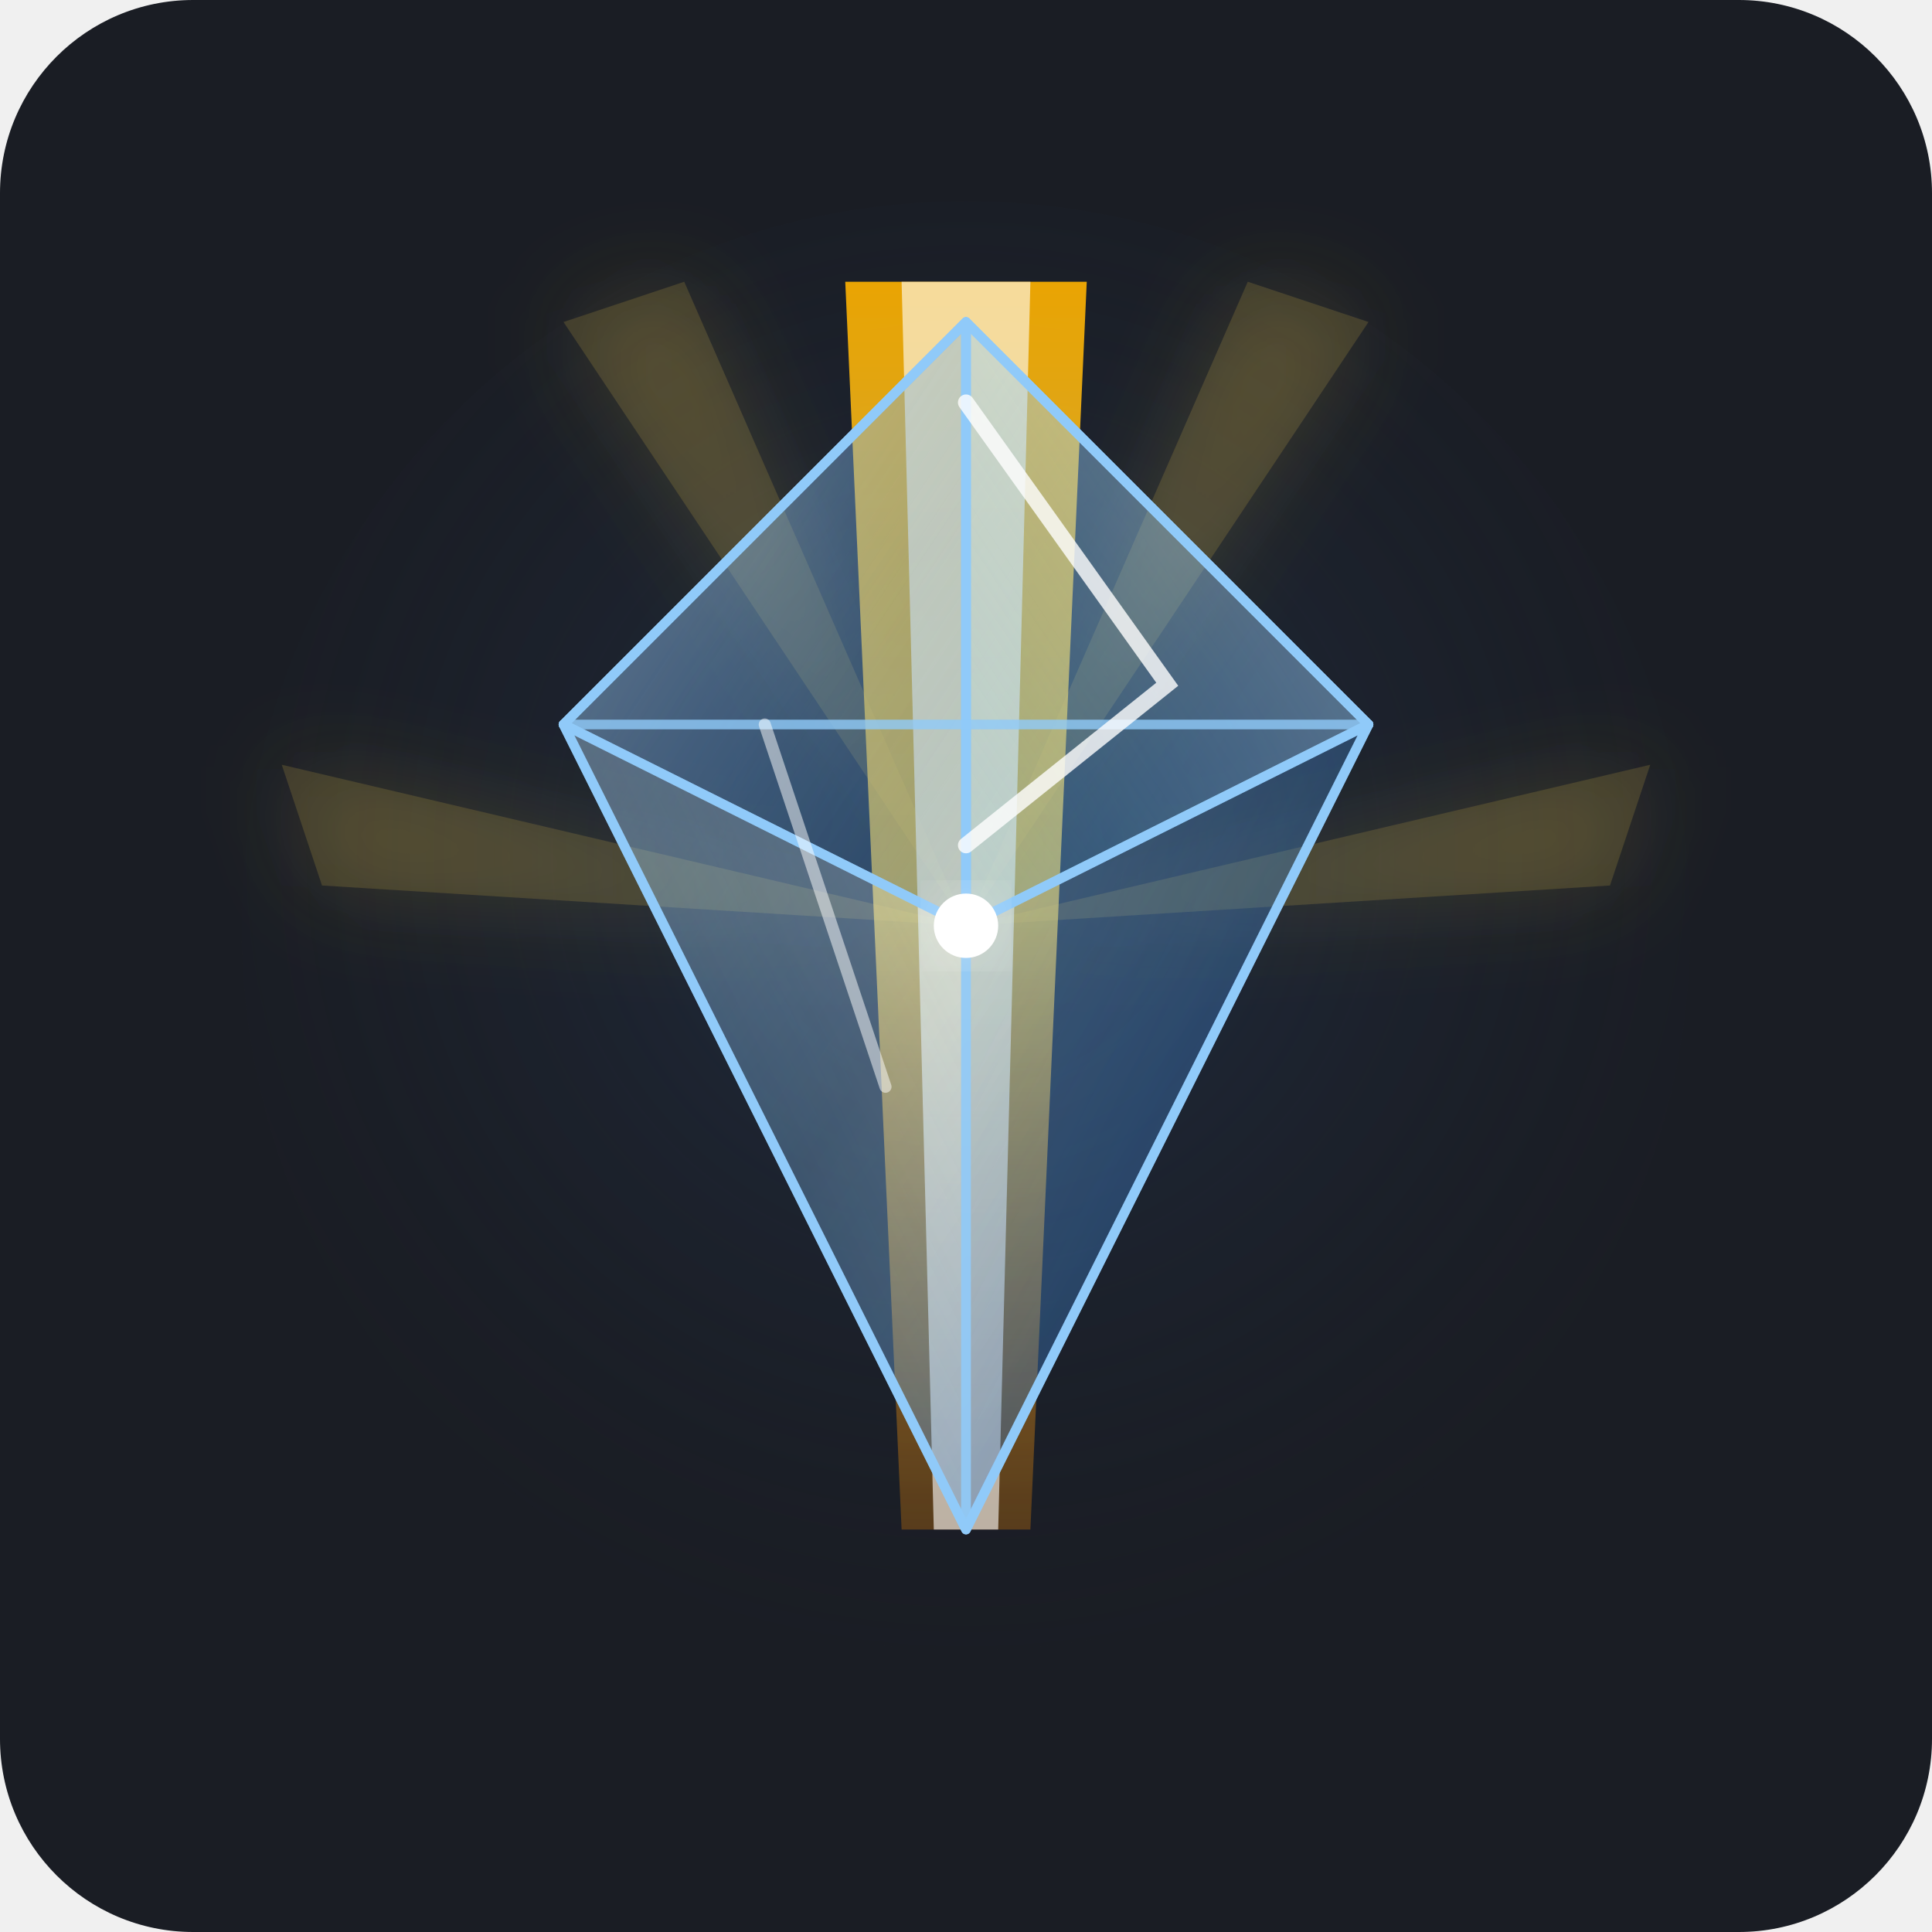
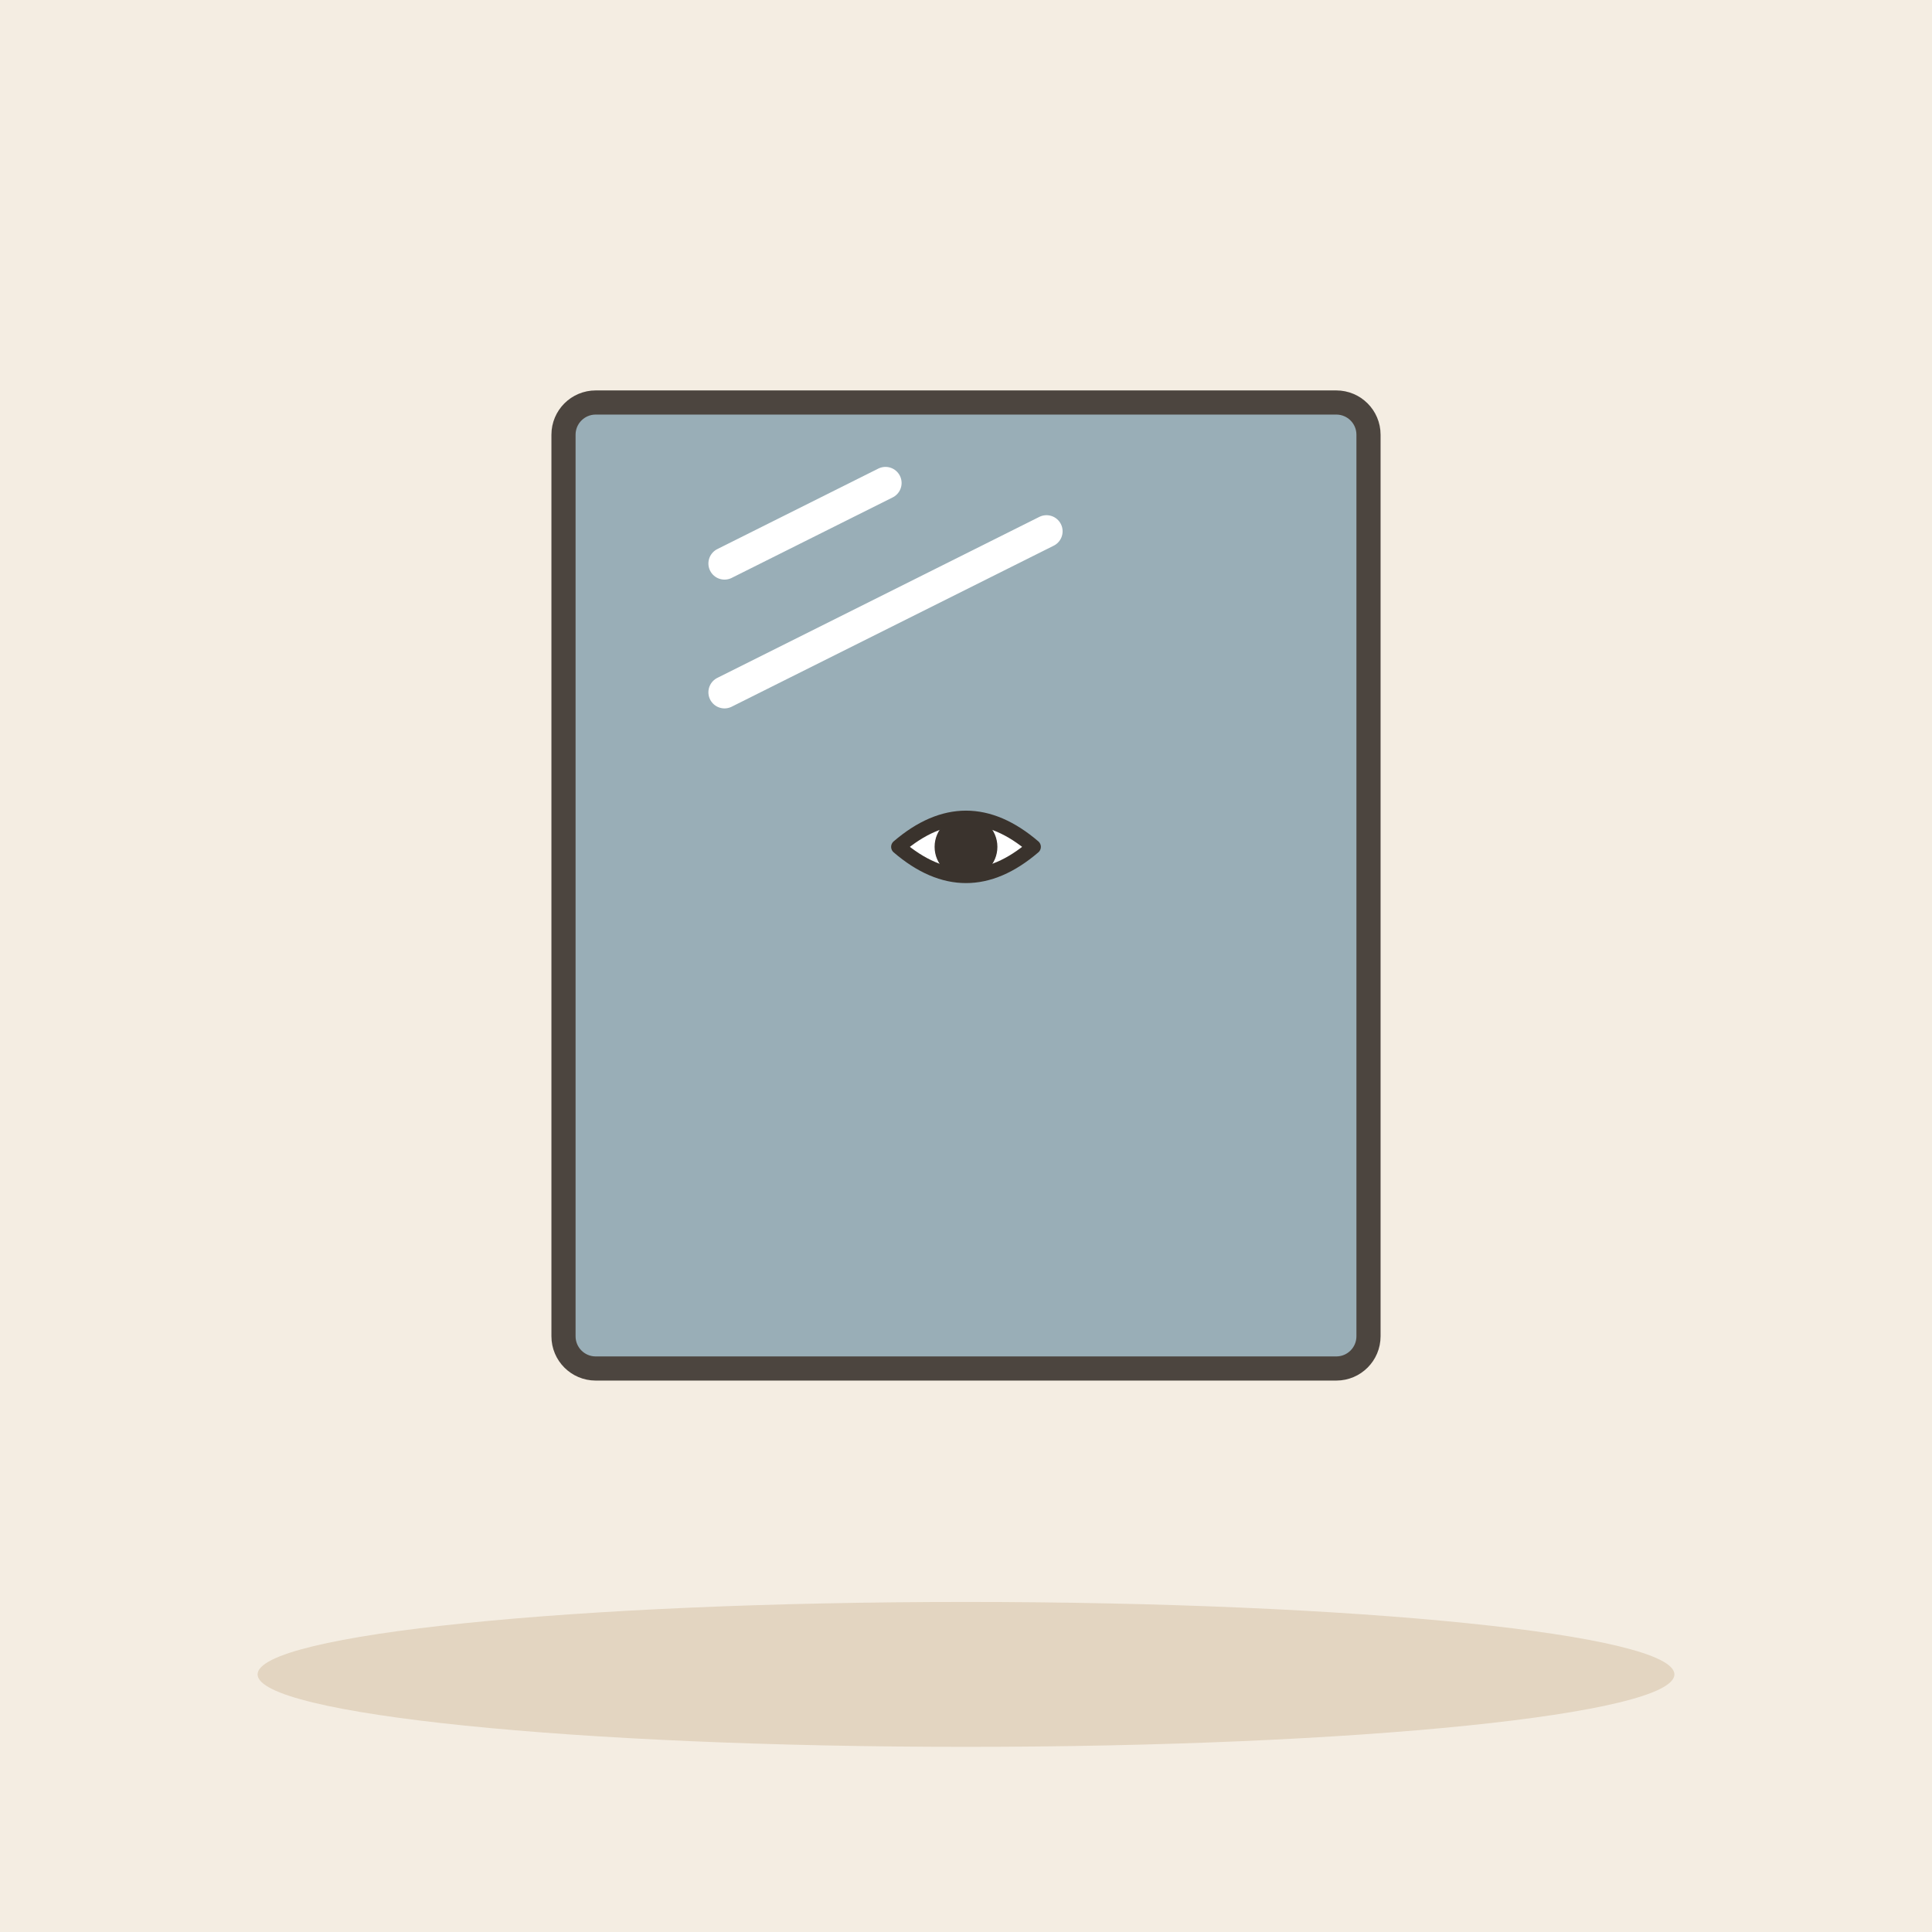
- <svg xmlns="http://www.w3.org/2000/svg" viewBox="0 0 240 240">
-   <rect width="240" height="240" rx="24" fill="#1A1D24" />
-   <defs>
-     <radialGradient id="deepGlow" cx="50%" cy="45%" r="60%">
-       <stop offset="0%" stop-color="#2D4A77" stop-opacity="0.4" />
-       <stop offset="100%" stop-color="#1A1D24" stop-opacity="0" />
-     </radialGradient>
-     <linearGradient id="crystalOuter" x1="15%" y1="15%" x2="85%" y2="85%">
-       <stop offset="0%" stop-color="#E2F1FF" stop-opacity="0.25" />
-       <stop offset="50%" stop-color="#64B5F6" stop-opacity="0.1" />
-       <stop offset="100%" stop-color="#0D47A1" stop-opacity="0.3" />
-     </linearGradient>
-     <linearGradient id="crystalFacet1" x1="0%" y1="0%" x2="100%" y2="100%">
-       <stop offset="0%" stop-color="#90CAF9" stop-opacity="0.35" />
-       <stop offset="100%" stop-color="#1565C0" stop-opacity="0.15" />
-     </linearGradient>
-     <linearGradient id="crystalFacet2" x1="100%" y1="0%" x2="0%" y2="100%">
-       <stop offset="0%" stop-color="#E3F2FD" stop-opacity="0.45" />
-       <stop offset="100%" stop-color="#42A5F5" stop-opacity="0.2" />
-     </linearGradient>
-     <linearGradient id="coreBeam" x1="50%" y1="0%" x2="50%" y2="100%">
-       <stop offset="0%" stop-color="#FFB300" stop-opacity="1" />
-       <stop offset="50%" stop-color="#FFD54F" stop-opacity="0.8" />
-       <stop offset="100%" stop-color="#FF8F00" stop-opacity="0.3" />
-     </linearGradient>
-     <filter id="glow" x="-20%" y="-20%" width="140%" height="140%">
-       <feGaussianBlur stdDeviation="6" result="blur" />
-       <feComposite in="SourceGraphic" in2="blur" operator="over" />
-     </filter>
-   </defs>
-   <circle cx="120" cy="115" r="90" fill="url(#deepGlow)" />
-   <g filter="url(#glow)">
-     <polygon points="120,115 70,40 85,35" fill="#FFD54F" opacity="0.15" />
-     <polygon points="120,115 170,40 155,35" fill="#FFD54F" opacity="0.15" />
-     <polygon points="120,115 40,110 35,95" fill="#FFD54F" opacity="0.15" />
-     <polygon points="120,115 200,110 205,95" fill="#FFD54F" opacity="0.15" />
+ <svg xmlns="http://www.w3.org/2000/svg" viewBox="0 0 240 240" data-style="editorial">
+   <rect width="240" height="240" fill="#F4EDE2" />
+   <ellipse cx="120" cy="208" rx="88" ry="9" fill="#E3D5C1" />
+   <g transform="translate(120 110)">
+     <rect x="-50" y="-60" width="100" height="120" rx="4" fill="#8FA7B3" stroke="#3A332D" stroke-width="3" stroke-linecap="round" stroke-linejoin="round" opacity="0.9" />
+     <path d="M-30 -40L-10 -50M-30 -24L10 -44" fill="none" stroke="#FFFFFF" stroke-width="4" stroke-linecap="round" stroke-linejoin="round" />
  </g>
-   <polygon points="112,190 128,190 135,35 105,35" fill="url(#coreBeam)" opacity="0.9" />
-   <polygon points="116,190 124,190 128,35 112,35" fill="#FFF" opacity="0.6" />
-   <g stroke="#90CAF9" stroke-width="1.2" stroke-linejoin="round" stroke-linecap="round">
-     <polygon points="120,40 170,90 120,190 70,90" fill="url(#crystalOuter)" />
-     <line x1="120" y1="40" x2="120" y2="115" stroke-opacity="0.6" />
-     <polygon points="120,40 70,90 120,115" fill="url(#crystalFacet1)" />
-     <polygon points="120,40 170,90 120,115" fill="url(#crystalFacet2)" />
-     <polygon points="120,190 70,90 120,115" fill="url(#crystalFacet2)" opacity="0.7" />
-     <polygon points="120,190 170,90 120,115" fill="url(#crystalFacet1)" opacity="0.7" />
-     <line x1="70" y1="90" x2="170" y2="90" stroke-opacity="0.8" />
+   <g transform="translate(120 110) scale(0.6 0.6)">
+     <path d="M-14 -8Q0 -20 14 -8Q0 4 -14 -8Z" fill="#FFFFFF" stroke="#3A332D" stroke-width="3" stroke-linecap="round" stroke-linejoin="round" />
+     <circle cx="0" cy="-8" r="5" fill="#3A332D" stroke="#3A332D" stroke-width="3" stroke-linecap="round" stroke-linejoin="round" />
  </g>
-   <path d="M120,50 L145,85 L120,105" fill="none" stroke="#FFFFFF" stroke-width="2" stroke-linecap="round" opacity="0.8" />
-   <line x1="95" y1="90" x2="110" y2="135" stroke="#FFFFFF" stroke-width="1.5" stroke-linecap="round" opacity="0.5" />
-   <circle cx="120" cy="115" r="4" fill="#FFFFFF" filter="url(#glow)" />
</svg>
